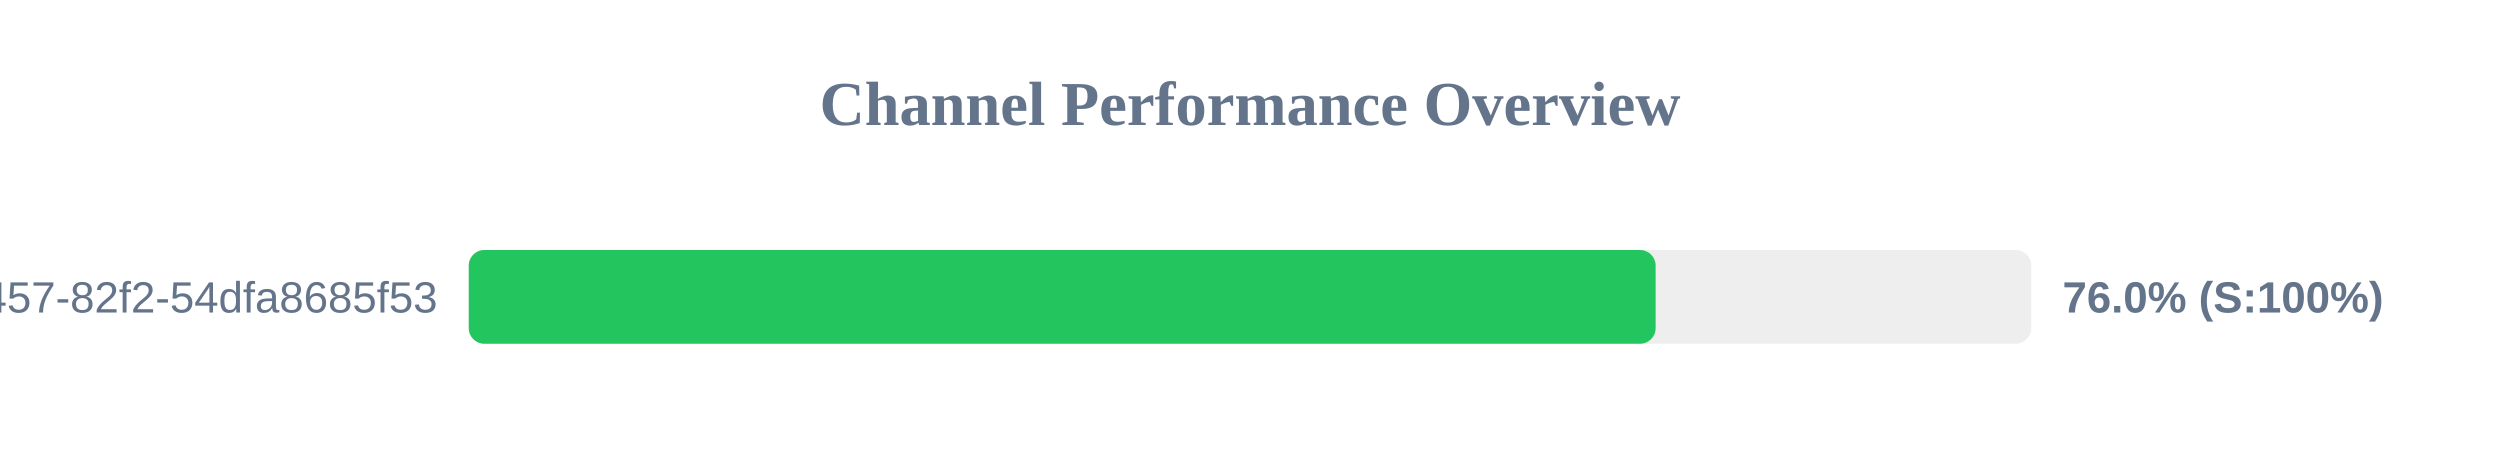
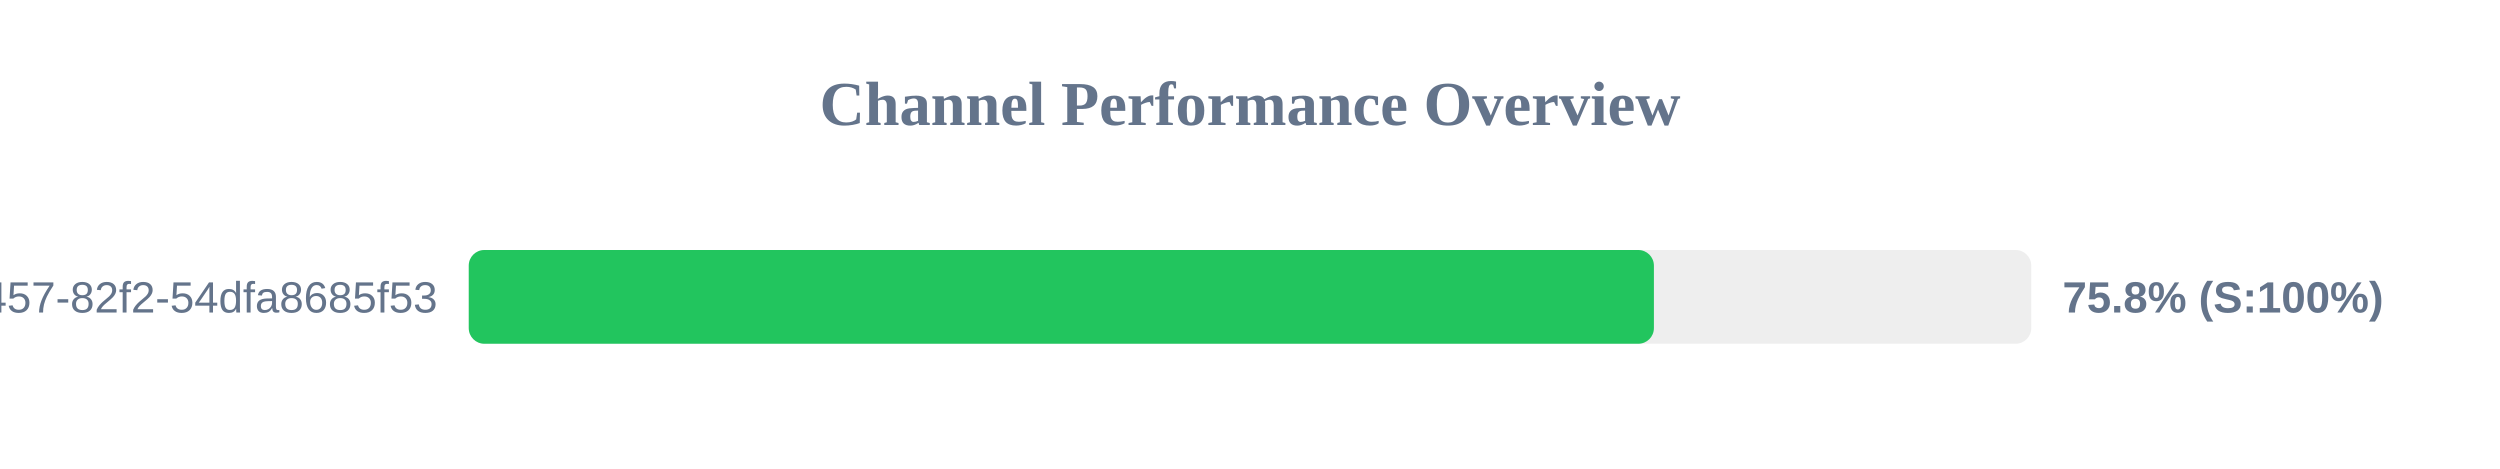
<svg xmlns="http://www.w3.org/2000/svg" width="800" height="150" version="1.1">
  <style>
        .row { font: 14px Arial; fill: #64748b; }
        .score { font: bold 14px Arial; fill: #64748b; }
    </style>
  <text x="400" y="40" text-anchor="middle" font-size="20px" font-weight="bold" fill="#64748b">Channel Performance Overview</text>
  <rect x="150" y="80" width="500" height="30" fill="#eee" rx="5" />
-   <rect x="150" y="80" width="379.8" height="30" fill="#22c55e" rx="5" />
+   <rect x="150" y="80" width="379.25" height="30" fill="#22c55e" rx="5" />
  <text x="140" y="100" text-anchor="end" class="row">?uuid=413c8b50-96bf-4457-82f2-54dfa8685f53</text>
-   <text x="660" y="100" text-anchor="start" class="score">76.0% (S:100%)</text>
+   <text x="660" y="100" text-anchor="start" class="score">75.8% (S:100%)</text>
</svg>
